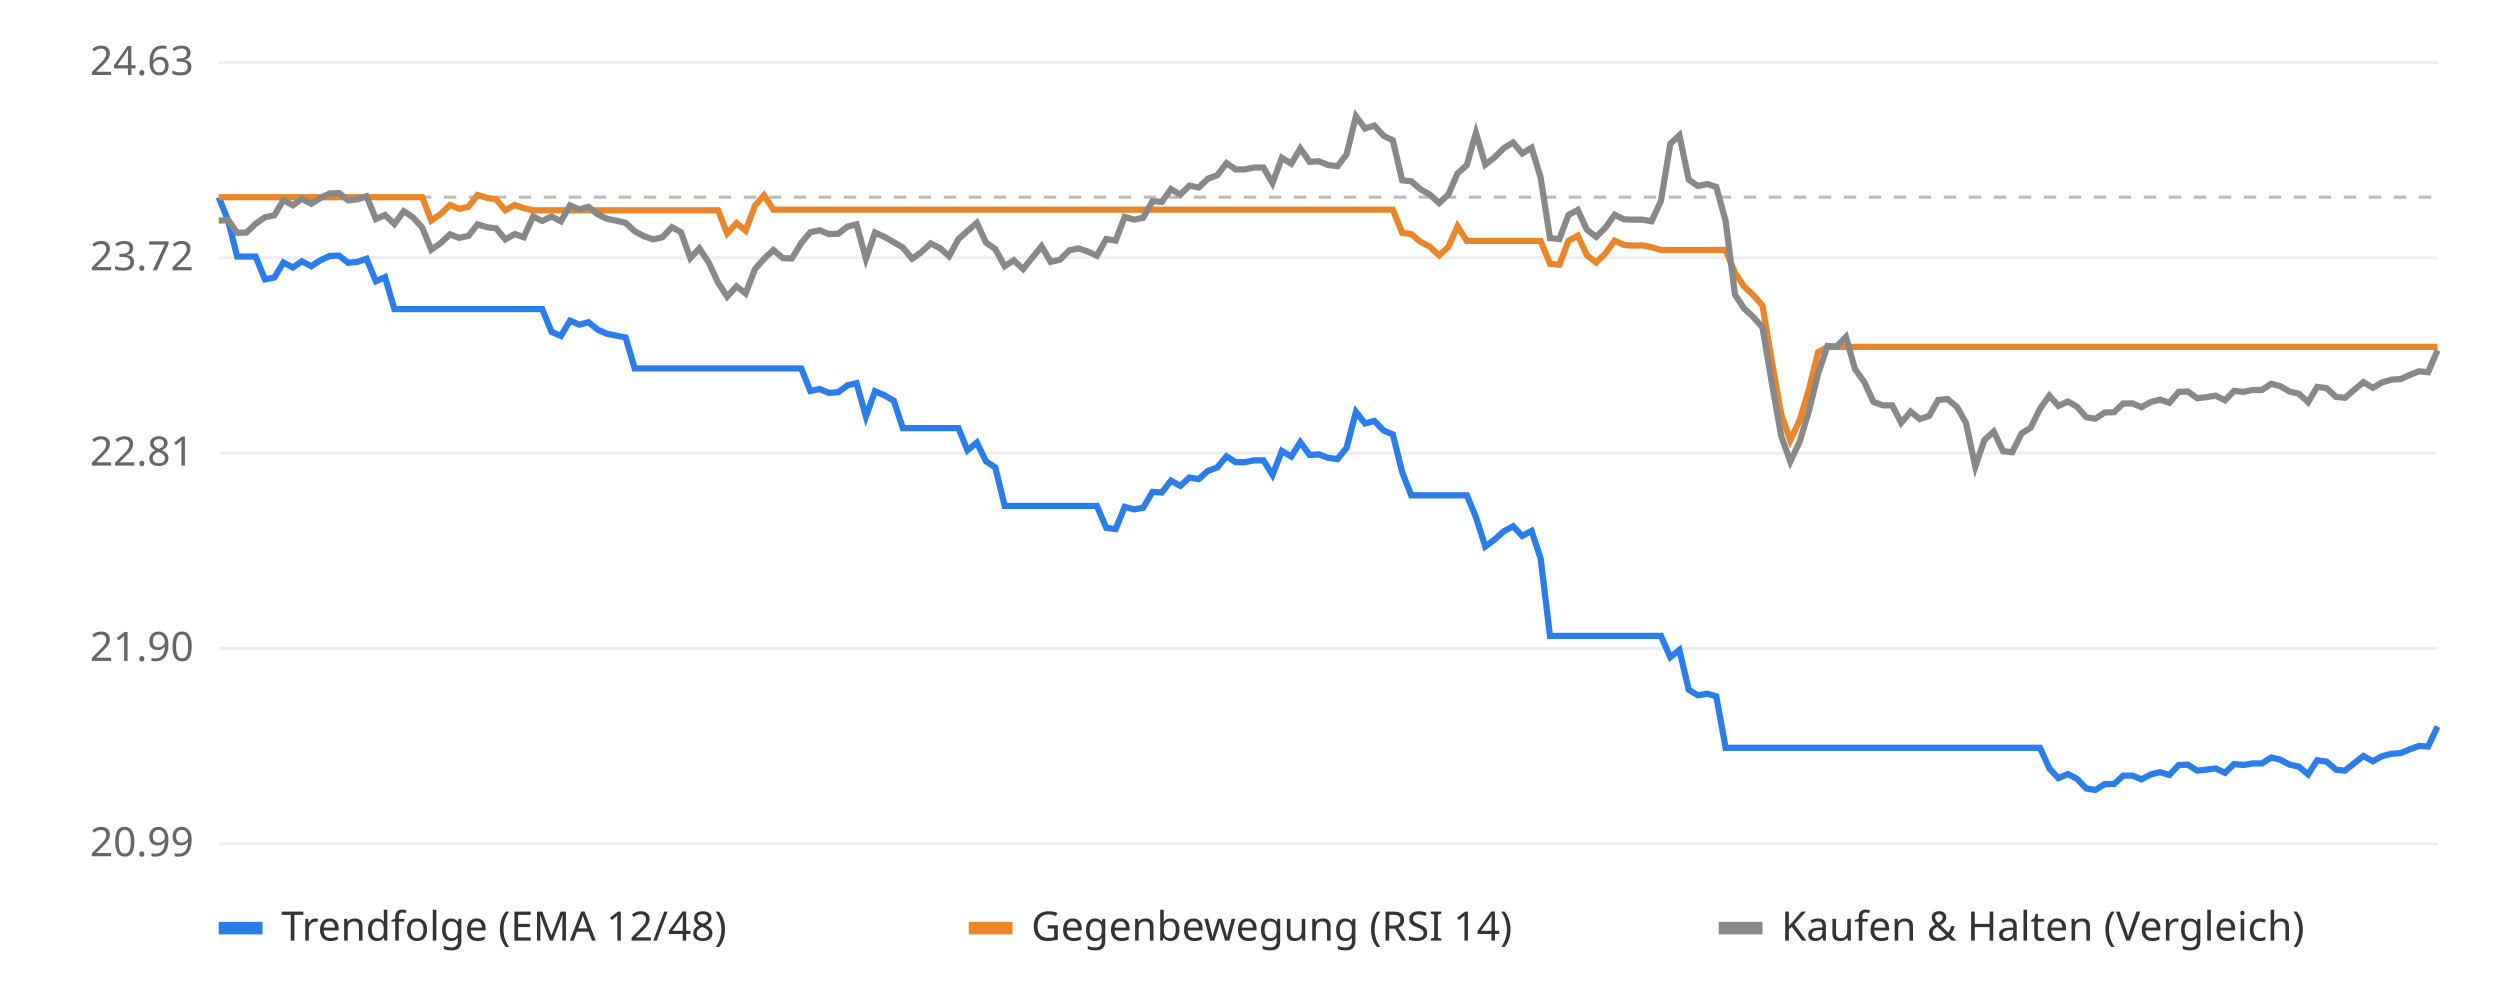
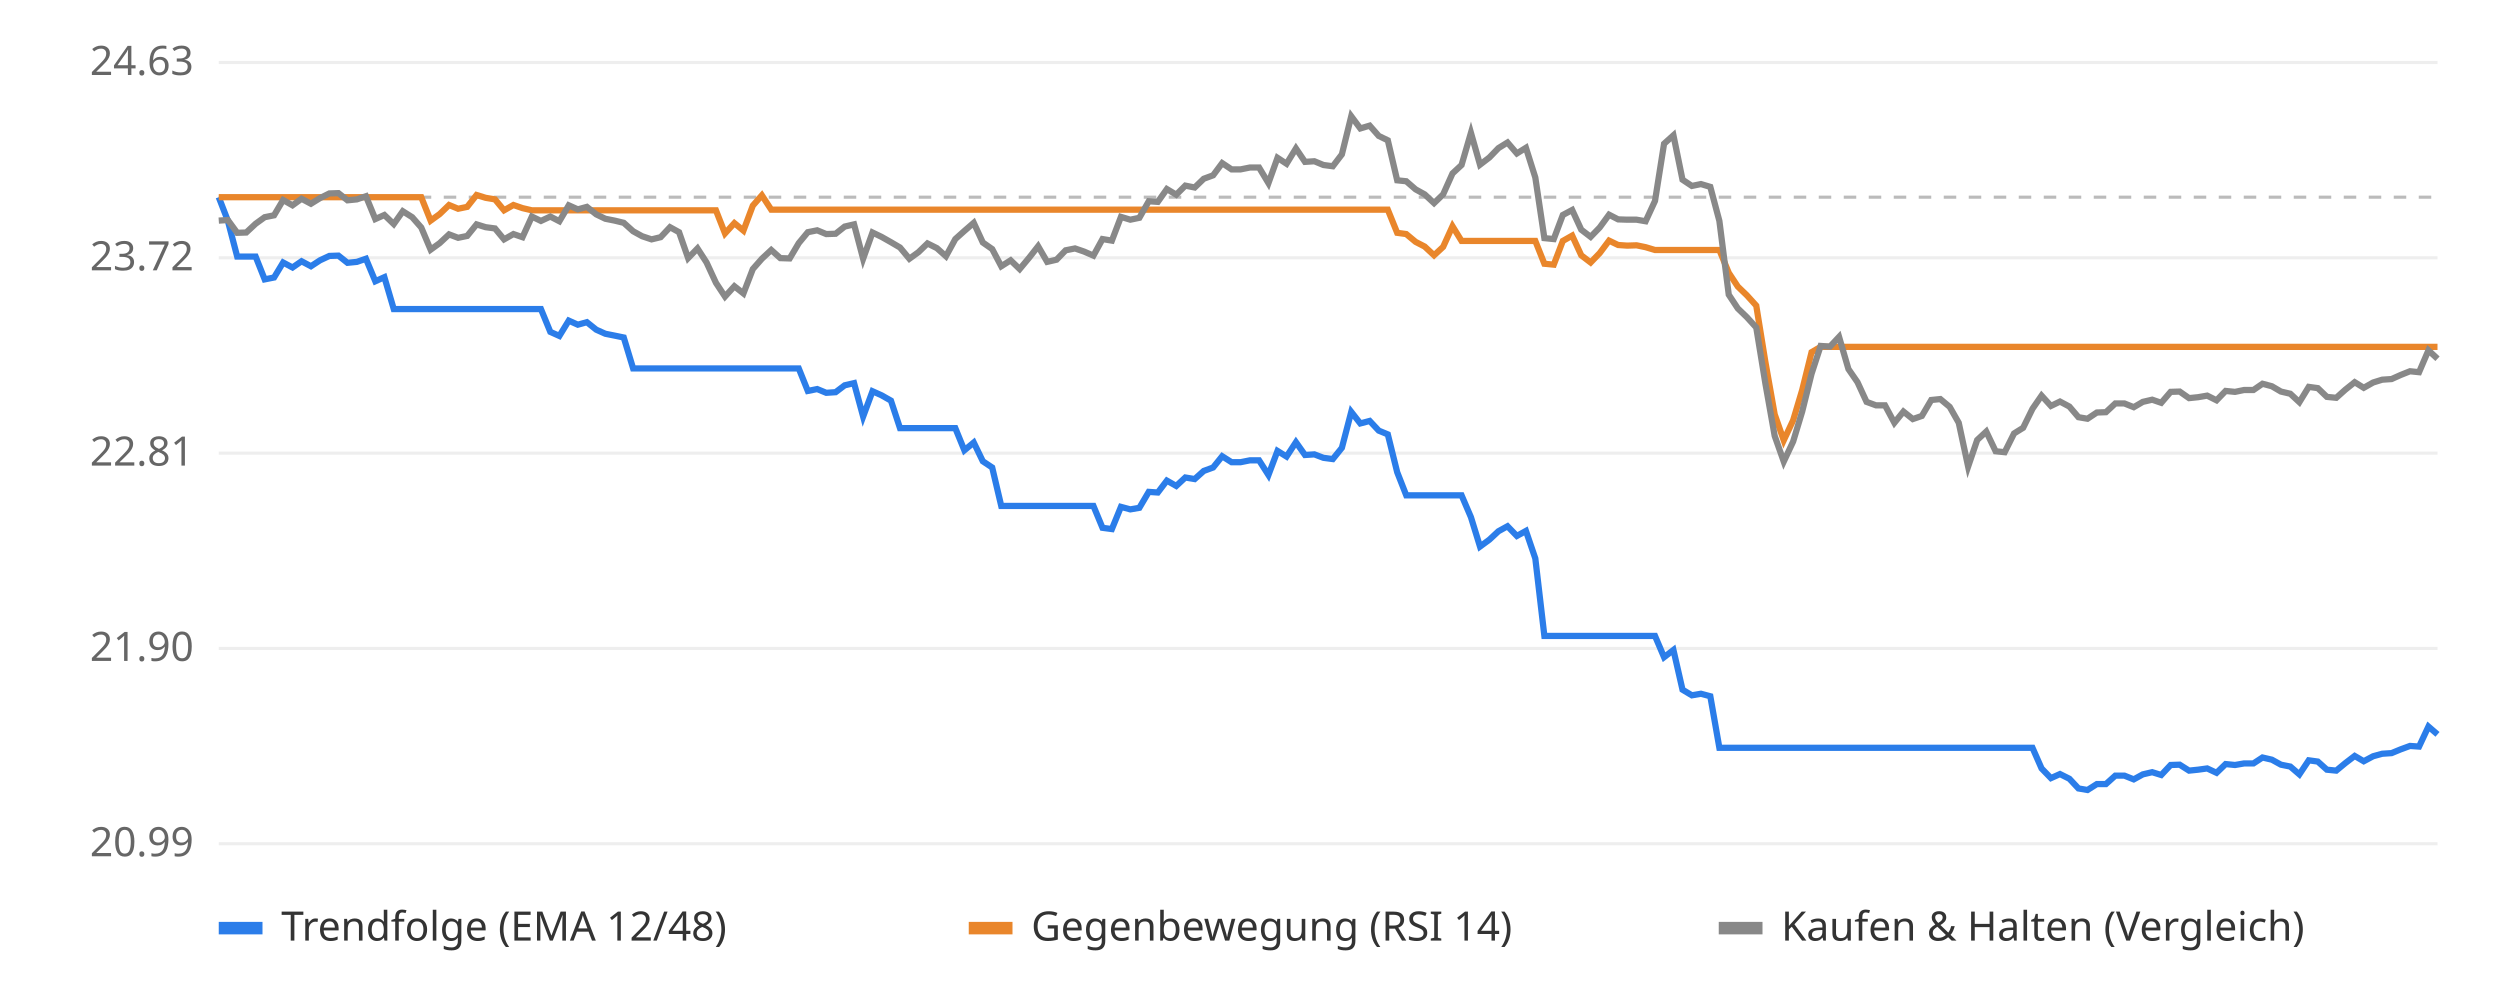
<svg xmlns="http://www.w3.org/2000/svg" viewBox="0 0 800 320" font-family="sans-serif" font-size="13">
  <rect width="800" height="320" fill="#ffffff" />
  <line x1="70" x2="780" y1="270.0" y2="270.0" stroke="#eeeeee" />
  <text x="62" y="274.0" text-anchor="end" fill="#666">20.99</text>
  <line x1="70" x2="780" y1="207.5" y2="207.5" stroke="#eeeeee" />
  <text x="62" y="211.5" text-anchor="end" fill="#666">21.90</text>
  <line x1="70" x2="780" y1="145.0" y2="145.0" stroke="#eeeeee" />
  <text x="62" y="149.0" text-anchor="end" fill="#666">22.81</text>
  <line x1="70" x2="780" y1="82.5" y2="82.5" stroke="#eeeeee" />
  <text x="62" y="86.5" text-anchor="end" fill="#666">23.72</text>
  <line x1="70" x2="780" y1="20.0" y2="20.0" stroke="#eeeeee" />
  <text x="62" y="24.0" text-anchor="end" fill="#666">24.63</text>
  <line x1="70" x2="780" y1="63.1" y2="63.1" stroke="#bbbbbb" stroke-dasharray="4 4" />
-   <polyline points="70.0,63.1 73.0,70.6 75.9,82.1 78.9,82.1 81.8,82.1 84.8,89.4 87.8,88.8 90.7,84.0 93.7,85.6 96.6,83.6 99.6,85.2 102.5,83.3 105.5,81.9 108.5,81.8 111.4,84.1 114.4,83.8 117.3,82.8 120.3,90.0 123.2,88.7 126.2,98.9 129.2,98.9 132.1,98.9 135.1,98.9 138.0,98.9 141.0,98.9 144.0,98.9 146.9,98.9 149.9,98.9 152.8,98.9 155.8,98.9 158.8,98.9 161.7,98.9 164.7,98.9 167.6,98.9 170.6,98.9 173.5,98.9 176.5,106.2 179.5,107.5 182.4,102.6 185.4,103.9 188.3,103.1 191.3,105.5 194.2,106.8 197.2,107.4 200.2,108.0 203.1,117.9 206.1,117.9 209.0,117.9 212.0,117.9 215.0,117.9 217.9,117.9 220.9,117.9 223.8,117.9 226.8,117.9 229.8,117.9 232.7,117.9 235.7,117.9 238.6,117.9 241.6,117.9 244.5,117.9 247.5,117.9 250.5,117.9 253.4,117.9 256.4,117.9 259.3,125.1 262.3,124.5 265.2,125.7 268.2,125.5 271.2,123.3 274.1,122.6 277.1,133.3 280.0,125.2 283.0,126.5 286.0,128.2 288.9,137.0 291.9,137.0 294.8,137.0 297.8,137.0 300.8,137.0 303.7,137.0 306.7,137.0 309.6,144.1 312.6,141.6 315.5,147.6 318.5,149.6 321.5,161.9 324.4,161.9 327.4,161.9 330.3,161.9 333.3,161.9 336.2,161.9 339.2,161.9 342.2,161.9 345.1,161.9 348.1,161.9 351.0,161.9 354.0,168.9 357.0,169.3 359.9,162.2 362.9,163.0 365.8,162.5 368.8,157.4 371.8,157.6 374.7,153.8 377.7,155.5 380.6,152.8 383.6,153.3 386.5,150.7 389.5,149.6 392.5,146.0 395.4,147.9 398.4,147.9 401.3,147.3 404.3,147.3 407.2,152.0 410.2,144.3 413.2,146.1 416.1,141.5 419.1,145.6 422.0,145.4 425.0,146.5 428.0,146.9 430.9,143.3 433.9,131.8 436.8,135.5 439.8,134.7 442.8,137.8 445.7,139.0 448.7,151.1 451.6,158.5 454.6,158.5 457.5,158.5 460.5,158.5 463.5,158.5 466.4,158.5 469.4,158.5 472.3,165.5 475.3,174.9 478.2,172.7 481.2,170.0 484.2,168.4 487.1,171.5 490.1,169.9 493.0,178.7 496.0,203.5 499.0,203.5 501.9,203.5 504.9,203.5 507.8,203.5 510.8,203.5 513.8,203.5 516.7,203.5 519.7,203.5 522.6,203.5 525.6,203.5 528.5,203.5 531.5,203.5 534.5,210.3 537.4,208.0 540.4,220.7 543.3,222.5 546.3,222.0 549.2,222.8 552.2,239.3 555.2,239.3 558.1,239.3 561.1,239.3 564.0,239.3 567.0,239.3 570.0,239.3 572.9,239.3 575.9,239.3 578.8,239.3 581.8,239.3 584.8,239.3 587.7,239.3 590.7,239.3 593.6,239.3 596.6,239.3 599.5,239.3 602.5,239.3 605.5,239.3 608.4,239.3 611.4,239.3 614.3,239.3 617.3,239.3 620.2,239.3 623.2,239.3 626.2,239.3 629.1,239.3 632.1,239.3 635.0,239.3 638.0,239.3 641.0,239.3 643.9,239.3 646.9,239.3 649.8,239.3 652.8,239.3 655.8,245.9 658.7,249.0 661.7,247.7 664.6,249.2 667.6,252.3 670.5,252.8 673.5,250.9 676.5,250.9 679.4,248.2 682.4,248.2 685.3,249.4 688.3,247.8 691.2,247.1 694.2,248.0 697.2,244.8 700.1,244.7 703.1,246.6 706.0,246.3 709.0,245.9 712.0,247.3 714.9,244.5 717.9,244.8 720.8,244.3 723.8,244.3 726.8,242.4 729.7,243.1 732.7,244.7 735.6,245.3 738.6,247.8 741.5,243.3 744.5,243.7 747.5,246.3 750.4,246.6 753.4,244.2 756.3,241.9 759.3,243.6 762.2,242.0 765.2,241.2 768.2,241.0 771.1,239.8 774.1,238.7 777.0,238.9 780.0,232.5" fill="none" stroke="#2b7de9" stroke-width="2" />
-   <polyline points="70.0,63.1 73.0,63.1 75.9,63.1 78.9,63.1 81.8,63.1 84.8,63.1 87.8,63.1 90.7,63.1 93.7,63.1 96.6,63.1 99.6,63.1 102.5,63.1 105.5,63.1 108.5,63.1 111.4,63.1 114.4,63.1 117.3,63.1 120.3,63.1 123.2,63.1 126.2,63.1 129.2,63.1 132.1,63.1 135.1,63.1 138.0,70.6 141.0,68.5 144.0,65.6 146.9,66.8 149.9,66.2 152.8,62.4 155.8,63.3 158.8,63.8 161.7,67.3 164.7,65.6 167.6,66.6 170.6,67.3 173.5,67.3 176.5,67.3 179.5,67.3 182.4,67.3 185.4,67.3 188.3,67.3 191.3,67.3 194.2,67.3 197.2,67.3 200.2,67.3 203.1,67.3 206.1,67.3 209.0,67.3 212.0,67.3 215.0,67.3 217.9,67.3 220.9,67.3 223.8,67.3 226.8,67.3 229.8,67.3 232.7,74.7 235.7,71.4 238.6,73.8 241.6,65.8 244.5,62.5 247.5,67.1 250.5,67.1 253.4,67.1 256.4,67.1 259.3,67.1 262.3,67.1 265.2,67.1 268.2,67.1 271.2,67.1 274.1,67.1 277.1,67.1 280.0,67.1 283.0,67.1 286.0,67.1 288.9,67.1 291.9,67.1 294.8,67.1 297.8,67.1 300.8,67.1 303.7,67.1 306.7,67.1 309.6,67.1 312.6,67.1 315.5,67.1 318.5,67.1 321.5,67.1 324.4,67.1 327.4,67.1 330.3,67.1 333.3,67.1 336.2,67.1 339.2,67.1 342.2,67.1 345.1,67.1 348.1,67.1 351.0,67.1 354.0,67.1 357.0,67.1 359.9,67.1 362.9,67.1 365.8,67.1 368.8,67.1 371.8,67.1 374.7,67.1 377.7,67.1 380.6,67.1 383.6,67.1 386.5,67.1 389.5,67.1 392.5,67.1 395.4,67.1 398.4,67.1 401.3,67.1 404.3,67.1 407.2,67.1 410.2,67.1 413.2,67.1 416.1,67.1 419.1,67.1 422.0,67.1 425.0,67.1 428.0,67.1 430.9,67.1 433.9,67.1 436.8,67.1 439.8,67.1 442.8,67.1 445.7,67.1 448.7,74.5 451.6,74.9 454.6,77.4 457.5,78.9 460.5,81.7 463.5,79.0 466.4,72.4 469.4,77.1 472.3,77.1 475.3,77.1 478.2,77.1 481.2,77.1 484.2,77.1 487.1,77.1 490.1,77.1 493.0,77.1 496.0,84.4 499.0,84.7 501.9,77.1 504.9,75.4 507.8,81.7 510.8,84.0 513.8,81.0 516.7,77.0 519.7,78.4 522.6,78.6 525.6,78.5 528.5,79.1 531.5,80.0 534.5,80.0 537.4,80.0 540.4,80.0 543.3,80.0 546.3,80.0 549.2,80.0 552.2,80.0 555.2,87.3 558.1,91.7 561.1,94.5 564.0,97.8 567.0,115.7 570.0,132.6 572.9,140.9 575.9,134.5 578.8,124.8 581.8,112.7 584.8,111.0 587.7,111.0 590.7,111.0 593.6,111.0 596.6,111.0 599.5,111.0 602.5,111.0 605.5,111.0 608.4,111.0 611.4,111.0 614.3,111.0 617.3,111.0 620.2,111.0 623.2,111.0 626.2,111.0 629.1,111.0 632.1,111.0 635.0,111.0 638.0,111.0 641.0,111.0 643.9,111.0 646.9,111.0 649.8,111.0 652.8,111.0 655.8,111.0 658.7,111.0 661.7,111.0 664.6,111.0 667.6,111.0 670.5,111.0 673.5,111.0 676.5,111.0 679.4,111.0 682.4,111.0 685.3,111.0 688.3,111.0 691.2,111.0 694.2,111.0 697.2,111.0 700.1,111.0 703.1,111.0 706.0,111.0 709.0,111.0 712.0,111.0 714.9,111.0 717.9,111.0 720.8,111.0 723.8,111.0 726.8,111.0 729.7,111.0 732.7,111.0 735.6,111.0 738.6,111.0 741.5,111.0 744.5,111.0 747.5,111.0 750.4,111.0 753.4,111.0 756.3,111.0 759.3,111.0 762.2,111.0 765.2,111.0 768.2,111.0 771.1,111.0 774.1,111.0 777.0,111.0 780.0,111.0" fill="none" stroke="#e9862b" stroke-width="2" />
-   <polyline points="70.0,70.6 73.0,70.4 75.9,74.5 78.9,74.4 81.8,71.6 84.8,69.5 87.8,68.9 90.7,64.0 93.7,65.7 96.6,63.6 99.6,65.2 102.5,63.4 105.5,61.9 108.5,61.8 111.4,64.1 114.4,63.8 117.3,62.8 120.3,70.1 123.2,68.8 126.2,71.7 129.2,67.6 132.1,69.5 135.1,72.8 138.0,79.9 141.0,77.8 144.0,75.0 146.9,76.1 149.9,75.5 152.8,71.8 155.8,72.7 158.8,73.1 161.7,76.6 164.7,74.9 167.6,75.9 170.6,69.3 173.5,70.7 176.5,69.3 179.5,70.8 182.4,65.7 185.4,67.0 188.3,66.2 191.3,68.6 194.2,70.0 197.2,70.6 200.2,71.3 203.1,74.0 206.1,75.6 209.0,76.6 212.0,75.9 215.0,72.7 217.9,74.3 220.9,82.6 223.8,79.5 226.8,84.0 229.8,90.5 232.7,94.9 235.7,91.6 238.6,93.9 241.6,86.1 244.5,82.8 247.5,80.0 250.5,82.6 253.4,82.7 256.4,77.8 259.3,74.3 262.3,73.7 265.2,74.9 268.2,74.8 271.2,72.5 274.1,71.8 277.1,82.8 280.0,74.4 283.0,75.8 286.0,77.5 288.9,79.2 291.9,82.8 294.8,80.7 297.8,77.9 300.8,79.4 303.7,82.0 306.7,76.5 309.6,73.9 312.6,71.3 315.5,77.6 318.5,79.7 321.5,85.2 324.4,83.3 327.4,86.1 330.3,82.5 333.3,78.8 336.2,83.8 339.2,83.1 342.2,80.1 345.1,79.5 348.1,80.5 351.0,81.8 354.0,76.5 357.0,77.0 359.9,69.4 362.9,70.3 365.8,69.7 368.8,64.4 371.8,64.6 374.7,60.5 377.7,62.3 380.6,59.4 383.6,60.0 386.5,57.2 389.5,56.1 392.5,52.2 395.4,54.2 398.4,54.2 401.3,53.6 404.3,53.6 407.2,58.6 410.2,50.5 413.2,52.4 416.1,47.5 419.1,51.8 422.0,51.6 425.0,52.8 428.0,53.2 430.9,49.4 433.9,37.2 436.8,41.1 439.8,40.2 442.8,43.5 445.7,44.9 448.7,57.7 451.6,58.0 454.6,60.6 457.5,62.2 460.5,65.0 463.5,62.2 466.4,55.5 469.4,52.8 472.3,42.5 475.3,52.7 478.2,50.4 481.2,47.4 484.2,45.6 487.1,49.1 490.1,47.3 493.0,56.8 496.0,76.2 499.0,76.5 501.9,68.8 504.9,67.2 507.8,73.5 510.8,75.8 513.8,72.8 516.7,68.7 519.7,70.2 522.6,70.3 525.6,70.3 528.5,70.8 531.5,64.3 534.5,46.0 537.4,43.3 540.4,57.5 543.3,59.5 546.3,58.9 549.2,59.8 552.2,70.7 555.2,94.3 558.1,98.7 561.1,101.5 564.0,104.8 567.0,122.6 570.0,139.5 572.9,147.7 575.9,141.3 578.8,131.7 581.8,119.6 584.8,110.7 587.7,110.9 590.7,107.8 593.6,118.1 596.6,122.3 599.5,128.6 602.5,129.7 605.5,129.7 608.4,135.3 611.4,131.7 614.3,134.1 617.3,133.1 620.2,128.0 623.2,127.7 626.2,130.2 629.1,135.3 632.1,149.3 635.0,140.8 638.0,138.1 641.0,144.4 643.9,144.7 646.9,138.7 649.8,136.9 652.8,130.8 655.8,126.6 658.7,129.9 661.7,128.5 664.6,130.1 667.6,133.5 670.5,134.0 673.5,132.0 676.5,131.9 679.4,129.1 682.4,129.1 685.3,130.3 688.3,128.6 691.2,127.9 694.2,128.9 697.2,125.4 700.1,125.3 703.1,127.4 706.0,127.1 709.0,126.6 712.0,128.1 714.9,125.1 717.9,125.4 720.8,124.8 723.8,124.8 726.8,122.8 729.7,123.6 732.7,125.3 735.6,126.0 738.6,128.7 741.5,123.8 744.5,124.2 747.5,127.0 750.4,127.3 753.4,124.7 756.3,122.3 759.3,124.1 762.2,122.4 765.2,121.5 768.2,121.3 771.1,120.0 774.1,118.8 777.0,119.1 780.0,112.1" fill="none" stroke="#888888" stroke-width="2" />
+   <polyline points="70.0,63.1 72.9,70.6 75.9,82.1 78.8,82.1 81.8,82.1 84.7,89.4 87.7,88.8 90.6,84.0 93.6,85.6 96.5,83.6 99.5,85.2 102.4,83.3 105.4,81.9 108.3,81.8 111.2,84.1 114.2,83.8 117.1,82.8 120.1,90.0 123.0,88.7 126.0,98.9 128.9,98.9 131.9,98.9 134.8,98.9 137.8,98.9 140.7,98.9 143.7,98.9 146.6,98.9 149.5,98.9 152.5,98.9 155.4,98.9 158.4,98.9 161.3,98.9 164.3,98.9 167.2,98.9 170.2,98.9 173.1,98.9 176.1,106.2 179.0,107.5 182.0,102.6 184.9,103.9 187.8,103.1 190.8,105.5 193.7,106.8 196.7,107.4 199.6,108.0 202.6,117.9 205.5,117.9 208.5,117.9 211.4,117.9 214.4,117.9 217.3,117.9 220.2,117.9 223.2,117.9 226.1,117.9 229.1,117.9 232.0,117.9 235.0,117.9 237.9,117.9 240.9,117.9 243.8,117.9 246.8,117.9 249.7,117.9 252.7,117.9 255.6,117.9 258.5,125.1 261.5,124.5 264.4,125.7 267.4,125.5 270.3,123.3 273.3,122.6 276.2,133.3 279.2,125.2 282.1,126.5 285.1,128.2 288.0,137.0 291.0,137.0 293.9,137.0 296.8,137.0 299.8,137.0 302.7,137.0 305.7,137.0 308.6,144.1 311.6,141.6 314.5,147.6 317.5,149.6 320.4,161.9 323.4,161.9 326.3,161.9 329.3,161.9 332.2,161.9 335.1,161.9 338.1,161.9 341.0,161.9 344.0,161.9 346.9,161.9 349.9,161.9 352.8,168.9 355.8,169.3 358.7,162.2 361.7,163.0 364.6,162.5 367.6,157.4 370.5,157.6 373.4,153.8 376.4,155.5 379.3,152.8 382.3,153.3 385.2,150.7 388.2,149.6 391.1,146.0 394.1,147.9 397.0,147.9 400.0,147.3 402.9,147.3 405.9,152.0 408.8,144.3 411.7,146.1 414.7,141.5 417.6,145.6 420.6,145.4 423.5,146.5 426.5,146.9 429.4,143.3 432.4,131.8 435.3,135.5 438.3,134.7 441.2,137.8 444.1,139.0 447.1,151.1 450.0,158.5 453.0,158.5 455.9,158.5 458.9,158.5 461.8,158.5 464.8,158.5 467.7,158.5 470.7,165.5 473.6,174.9 476.6,172.7 479.5,170.0 482.4,168.4 485.4,171.5 488.3,169.9 491.3,178.7 494.2,203.5 497.2,203.5 500.1,203.5 503.1,203.5 506.0,203.5 509.0,203.5 511.9,203.5 514.9,203.5 517.8,203.5 520.7,203.5 523.7,203.5 526.6,203.5 529.6,203.5 532.5,210.3 535.5,208.0 538.4,220.7 541.4,222.5 544.3,222.0 547.3,222.8 550.2,239.3 553.2,239.3 556.1,239.3 559.0,239.3 562.0,239.3 564.9,239.3 567.9,239.3 570.8,239.3 573.8,239.3 576.7,239.3 579.7,239.3 582.6,239.3 585.6,239.3 588.5,239.3 591.5,239.3 594.4,239.3 597.3,239.3 600.3,239.3 603.2,239.3 606.2,239.3 609.1,239.3 612.1,239.3 615.0,239.3 618.0,239.3 620.9,239.3 623.9,239.3 626.8,239.3 629.8,239.3 632.7,239.3 635.6,239.3 638.6,239.3 641.5,239.3 644.5,239.3 647.4,239.3 650.4,239.3 653.3,245.9 656.3,249.0 659.2,247.7 662.2,249.2 665.1,252.3 668.0,252.8 671.0,250.9 673.9,250.9 676.9,248.2 679.8,248.2 682.8,249.4 685.7,247.8 688.7,247.1 691.6,248.0 694.6,244.8 697.5,244.7 700.5,246.6 703.4,246.3 706.3,245.9 709.3,247.3 712.2,244.5 715.2,244.8 718.1,244.3 721.1,244.3 724.0,242.4 727.0,243.1 729.9,244.7 732.9,245.3 735.8,247.8 738.8,243.3 741.7,243.7 744.6,246.3 747.6,246.6 750.5,244.2 753.5,241.9 756.4,243.6 759.4,242.0 762.3,241.2 765.3,241.0 768.2,239.8 771.2,238.7 774.1,238.9 777.1,232.5 780.0,235.0" fill="none" stroke="#2b7de9" stroke-width="2" />
+   <polyline points="70.0,63.1 72.9,63.1 75.9,63.1 78.8,63.1 81.8,63.1 84.7,63.1 87.7,63.1 90.6,63.1 93.6,63.1 96.5,63.1 99.5,63.1 102.4,63.1 105.4,63.1 108.3,63.1 111.2,63.1 114.2,63.1 117.1,63.1 120.1,63.1 123.0,63.1 126.0,63.1 128.9,63.1 131.9,63.1 134.8,63.1 137.8,70.6 140.7,68.5 143.7,65.6 146.6,66.8 149.5,66.2 152.5,62.4 155.4,63.3 158.4,63.8 161.3,67.3 164.3,65.6 167.2,66.6 170.2,67.3 173.1,67.3 176.1,67.3 179.0,67.3 182.0,67.3 184.9,67.3 187.8,67.3 190.8,67.3 193.7,67.3 196.7,67.3 199.6,67.3 202.6,67.3 205.5,67.3 208.5,67.3 211.4,67.3 214.4,67.3 217.3,67.3 220.2,67.3 223.2,67.3 226.1,67.3 229.1,67.3 232.0,74.7 235.0,71.4 237.9,73.8 240.9,65.8 243.8,62.5 246.8,67.1 249.7,67.1 252.7,67.1 255.6,67.1 258.5,67.1 261.5,67.1 264.4,67.1 267.4,67.1 270.3,67.1 273.3,67.1 276.2,67.1 279.2,67.1 282.1,67.1 285.1,67.1 288.0,67.1 291.0,67.1 293.9,67.1 296.8,67.1 299.8,67.1 302.7,67.1 305.7,67.1 308.6,67.1 311.6,67.1 314.5,67.1 317.5,67.1 320.4,67.1 323.4,67.1 326.3,67.1 329.3,67.1 332.2,67.1 335.1,67.1 338.1,67.1 341.0,67.1 344.0,67.1 346.9,67.1 349.9,67.1 352.8,67.1 355.8,67.1 358.7,67.1 361.7,67.1 364.6,67.1 367.6,67.1 370.5,67.1 373.4,67.1 376.4,67.1 379.3,67.1 382.3,67.1 385.2,67.1 388.2,67.1 391.1,67.1 394.1,67.1 397.0,67.1 400.0,67.1 402.9,67.1 405.9,67.1 408.8,67.1 411.7,67.1 414.7,67.1 417.6,67.1 420.6,67.1 423.5,67.1 426.5,67.1 429.4,67.1 432.4,67.1 435.3,67.1 438.3,67.1 441.2,67.1 444.1,67.1 447.1,74.5 450.0,74.9 453.0,77.4 455.9,78.9 458.9,81.7 461.8,79.0 464.8,72.4 467.7,77.1 470.7,77.1 473.6,77.1 476.6,77.1 479.5,77.1 482.4,77.1 485.4,77.1 488.3,77.1 491.3,77.1 494.2,84.4 497.2,84.7 500.1,77.1 503.1,75.4 506.0,81.7 509.0,84.0 511.9,81.0 514.9,77.0 517.8,78.4 520.7,78.6 523.7,78.5 526.6,79.1 529.6,80.0 532.5,80.0 535.5,80.0 538.4,80.0 541.4,80.0 544.3,80.0 547.3,80.0 550.2,80.0 553.2,87.3 556.1,91.7 559.0,94.5 562.0,97.8 564.9,115.7 567.9,132.6 570.8,140.9 573.8,134.5 576.7,124.8 579.7,112.7 582.6,111.0 585.6,111.0 588.5,111.0 591.5,111.0 594.4,111.0 597.3,111.0 600.3,111.0 603.2,111.0 606.2,111.0 609.1,111.0 612.1,111.0 615.0,111.0 618.0,111.0 620.9,111.0 623.9,111.0 626.8,111.0 629.8,111.0 632.7,111.0 635.6,111.0 638.6,111.0 641.5,111.0 644.5,111.0 647.4,111.0 650.4,111.0 653.3,111.0 656.3,111.0 659.2,111.0 662.2,111.0 665.1,111.0 668.0,111.0 671.0,111.0 673.9,111.0 676.9,111.0 679.8,111.0 682.8,111.0 685.7,111.0 688.7,111.0 691.6,111.0 694.6,111.0 697.5,111.0 700.5,111.0 703.4,111.0 706.3,111.0 709.3,111.0 712.2,111.0 715.2,111.0 718.1,111.0 721.1,111.0 724.0,111.0 727.0,111.0 729.9,111.0 732.9,111.0 735.8,111.0 738.8,111.0 741.7,111.0 744.6,111.0 747.6,111.0 750.5,111.0 753.5,111.0 756.4,111.0 759.4,111.0 762.3,111.0 765.3,111.0 768.2,111.0 771.2,111.0 774.1,111.0 777.1,111.0 780.0,111.0" fill="none" stroke="#e9862b" stroke-width="2" />
+   <polyline points="70.0,70.6 72.9,70.4 75.9,74.5 78.8,74.4 81.8,71.6 84.7,69.5 87.7,68.9 90.6,64.0 93.6,65.7 96.5,63.6 99.5,65.2 102.4,63.4 105.4,61.9 108.3,61.8 111.2,64.1 114.2,63.8 117.1,62.8 120.1,70.1 123.0,68.8 126.0,71.7 128.9,67.6 131.9,69.5 134.8,72.8 137.8,79.9 140.7,77.8 143.7,75.0 146.6,76.1 149.5,75.5 152.5,71.8 155.4,72.7 158.4,73.1 161.3,76.6 164.3,74.9 167.2,75.9 170.2,69.3 173.1,70.7 176.1,69.3 179.0,70.8 182.0,65.7 184.9,67.0 187.8,66.2 190.8,68.6 193.7,70.0 196.7,70.6 199.6,71.3 202.6,74.0 205.5,75.6 208.5,76.6 211.4,75.9 214.4,72.7 217.3,74.3 220.2,82.6 223.2,79.5 226.1,84.0 229.1,90.5 232.0,94.9 235.0,91.6 237.9,93.9 240.9,86.1 243.8,82.8 246.8,80.0 249.7,82.6 252.7,82.7 255.6,77.8 258.5,74.3 261.5,73.7 264.4,74.9 267.4,74.8 270.3,72.5 273.3,71.8 276.2,82.8 279.2,74.4 282.1,75.8 285.1,77.5 288.0,79.2 291.0,82.8 293.9,80.7 296.8,77.9 299.8,79.4 302.7,82.0 305.7,76.5 308.6,73.9 311.6,71.3 314.5,77.6 317.5,79.7 320.4,85.2 323.4,83.3 326.3,86.1 329.3,82.5 332.2,78.8 335.1,83.8 338.1,83.1 341.0,80.1 344.0,79.5 346.9,80.5 349.9,81.8 352.8,76.5 355.8,77.0 358.7,69.4 361.7,70.3 364.6,69.7 367.6,64.4 370.5,64.6 373.4,60.5 376.4,62.3 379.3,59.4 382.3,60.0 385.2,57.2 388.2,56.1 391.1,52.2 394.1,54.2 397.0,54.2 400.0,53.6 402.9,53.6 405.9,58.6 408.8,50.5 411.7,52.4 414.7,47.5 417.6,51.8 420.6,51.6 423.5,52.8 426.5,53.2 429.4,49.4 432.4,37.2 435.3,41.1 438.3,40.2 441.2,43.5 444.1,44.9 447.1,57.7 450.0,58.0 453.0,60.6 455.9,62.2 458.9,65.0 461.8,62.2 464.8,55.5 467.7,52.8 470.7,42.5 473.6,52.7 476.6,50.4 479.5,47.4 482.4,45.6 485.4,49.1 488.3,47.3 491.3,56.8 494.2,76.2 497.2,76.5 500.1,68.8 503.1,67.2 506.0,73.5 509.0,75.8 511.9,72.8 514.9,68.7 517.8,70.2 520.7,70.3 523.7,70.3 526.6,70.8 529.6,64.3 532.5,46.0 535.5,43.3 538.4,57.5 541.4,59.5 544.3,58.9 547.3,59.8 550.2,70.7 553.2,94.3 556.1,98.7 559.0,101.5 562.0,104.8 564.9,122.6 567.9,139.5 570.8,147.7 573.8,141.3 576.7,131.7 579.7,119.6 582.6,110.7 585.6,110.9 588.5,107.8 591.5,118.1 594.4,122.3 597.3,128.6 600.3,129.7 603.2,129.7 606.2,135.3 609.1,131.7 612.1,134.1 615.0,133.1 618.0,128.0 620.9,127.7 623.9,130.2 626.8,135.3 629.8,149.3 632.7,140.8 635.6,138.1 638.6,144.4 641.5,144.7 644.5,138.7 647.4,136.9 650.4,130.8 653.3,126.6 656.3,129.9 659.2,128.5 662.2,130.1 665.1,133.5 668.0,134.0 671.0,132.0 673.9,131.9 676.9,129.1 679.8,129.1 682.8,130.3 685.7,128.6 688.7,127.9 691.6,128.9 694.6,125.4 697.5,125.3 700.5,127.4 703.4,127.1 706.3,126.6 709.3,128.1 712.2,125.1 715.2,125.4 718.1,124.8 721.1,124.8 724.0,122.8 727.0,123.6 729.9,125.3 732.9,126.0 735.8,128.7 738.8,123.8 741.7,124.2 744.6,127.0 747.6,127.3 750.5,124.7 753.5,122.3 756.4,124.1 759.4,122.4 762.3,121.5 765.3,121.3 768.2,120.0 771.2,118.8 774.1,119.1 777.1,112.1 780.0,114.8" fill="none" stroke="#888888" stroke-width="2" />
  <rect x="70" y="295" width="14" height="4" fill="#2b7de9" />
  <text x="90" y="301" fill="#333">Trendfolge (EMA 12/48)</text>
  <rect x="310" y="295" width="14" height="4" fill="#e9862b" />
  <text x="330" y="301" fill="#333">Gegenbewegung (RSI 14)</text>
  <rect x="550" y="295" width="14" height="4" fill="#888888" />
  <text x="570" y="301" fill="#333">Kaufen &amp; Halten (Vergleich)</text>
</svg>
